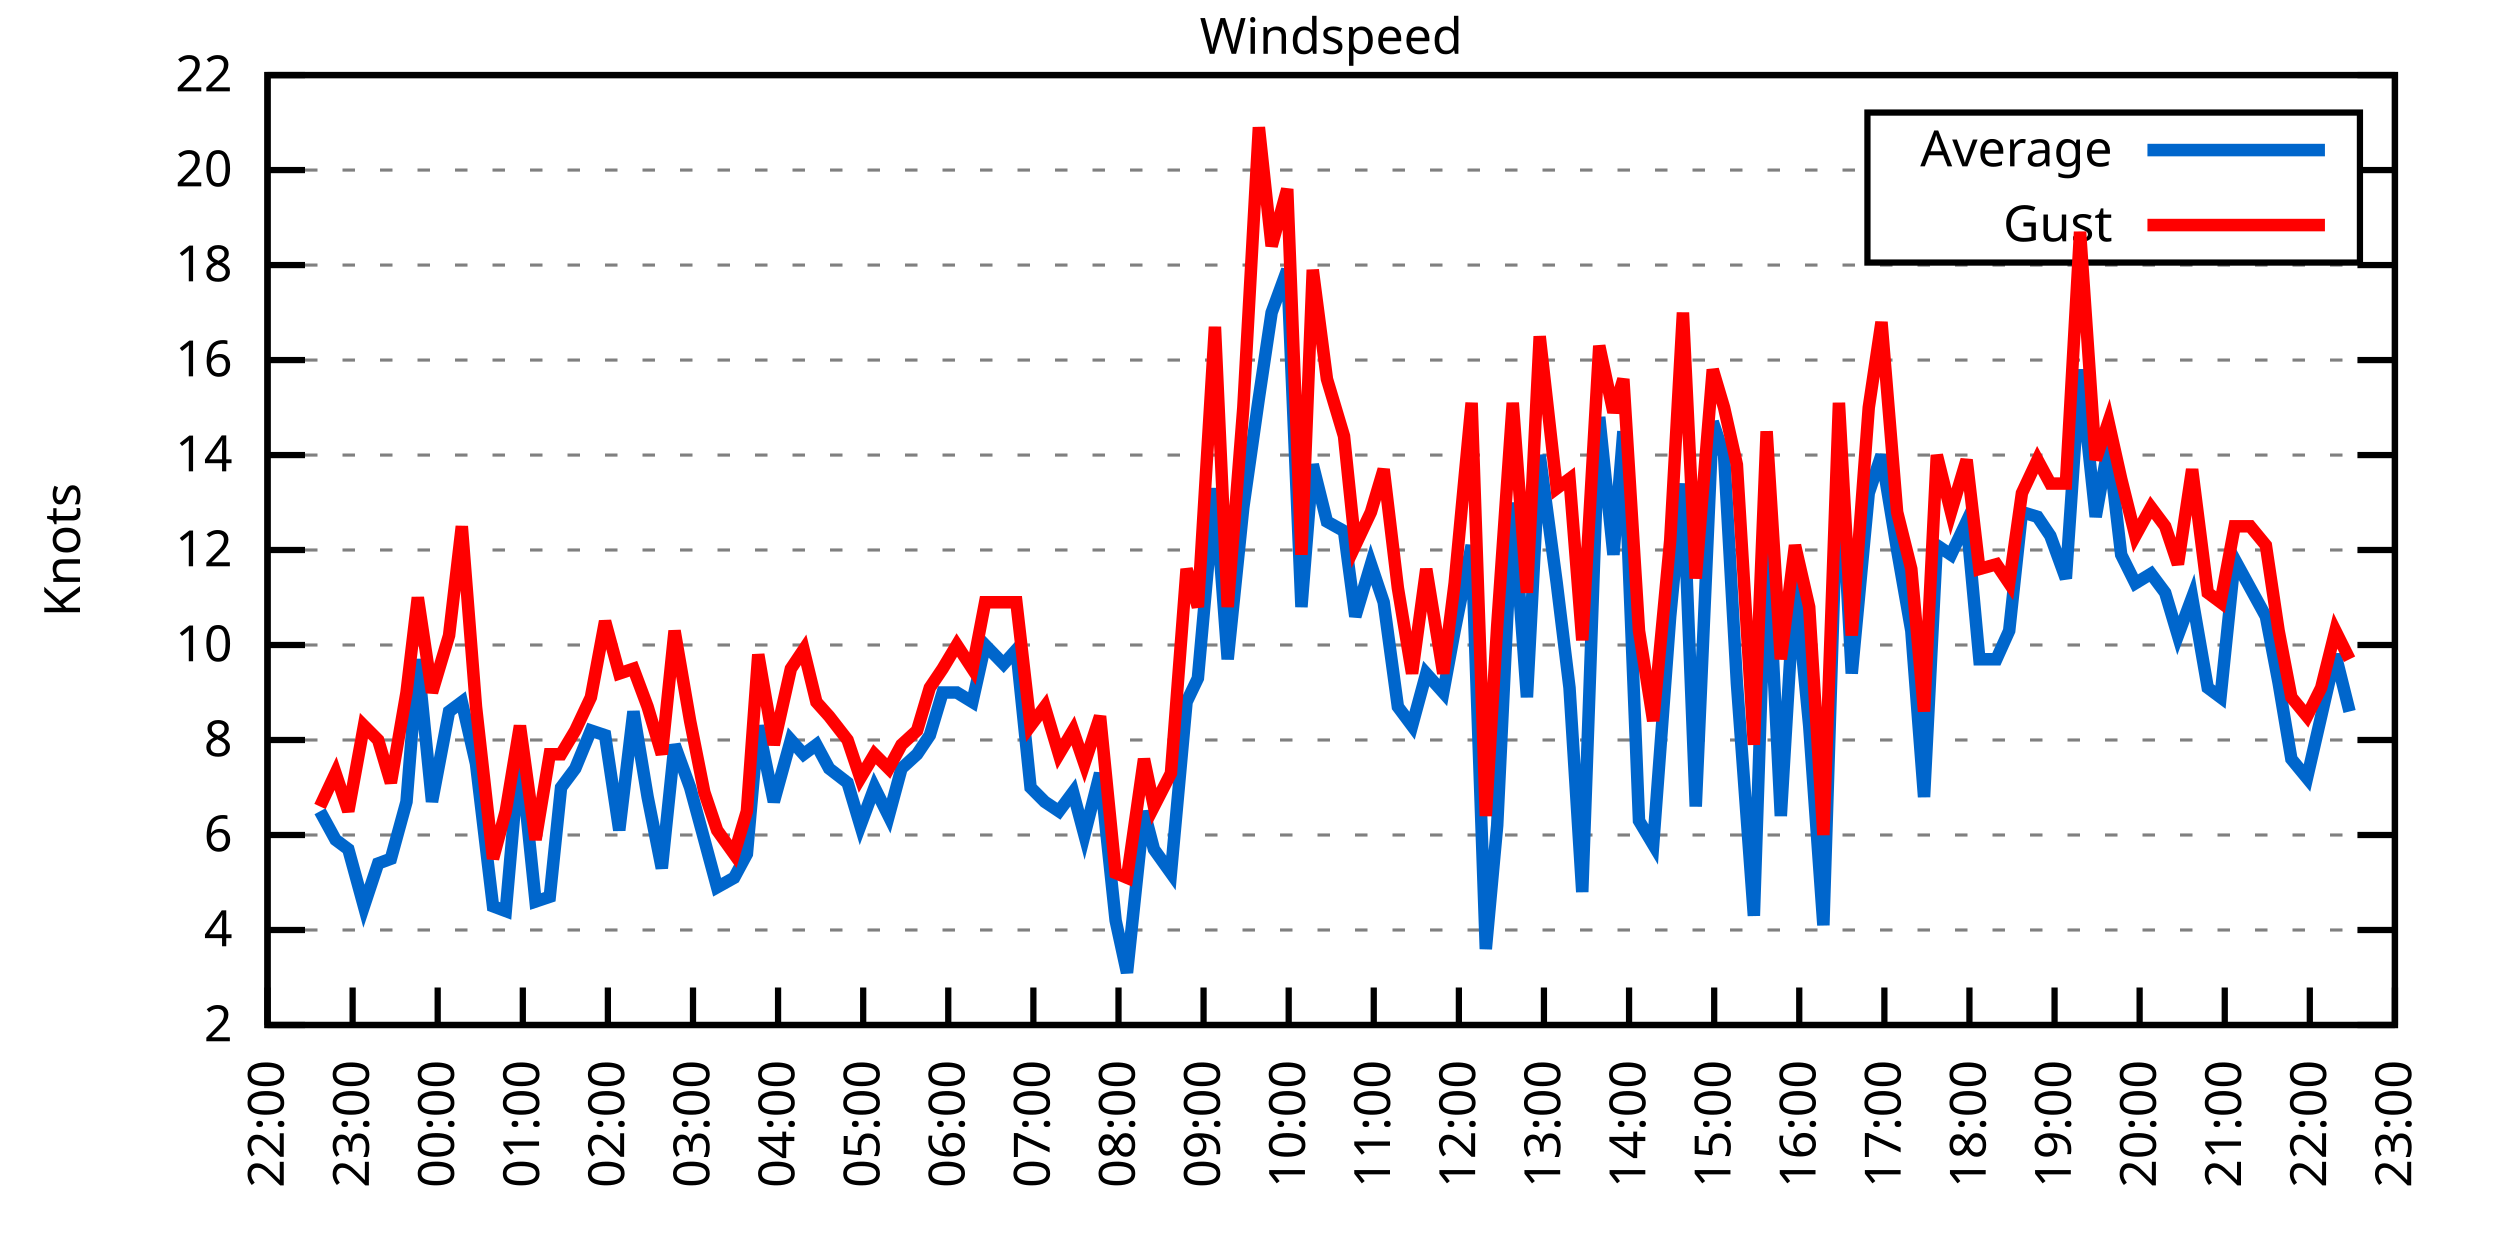
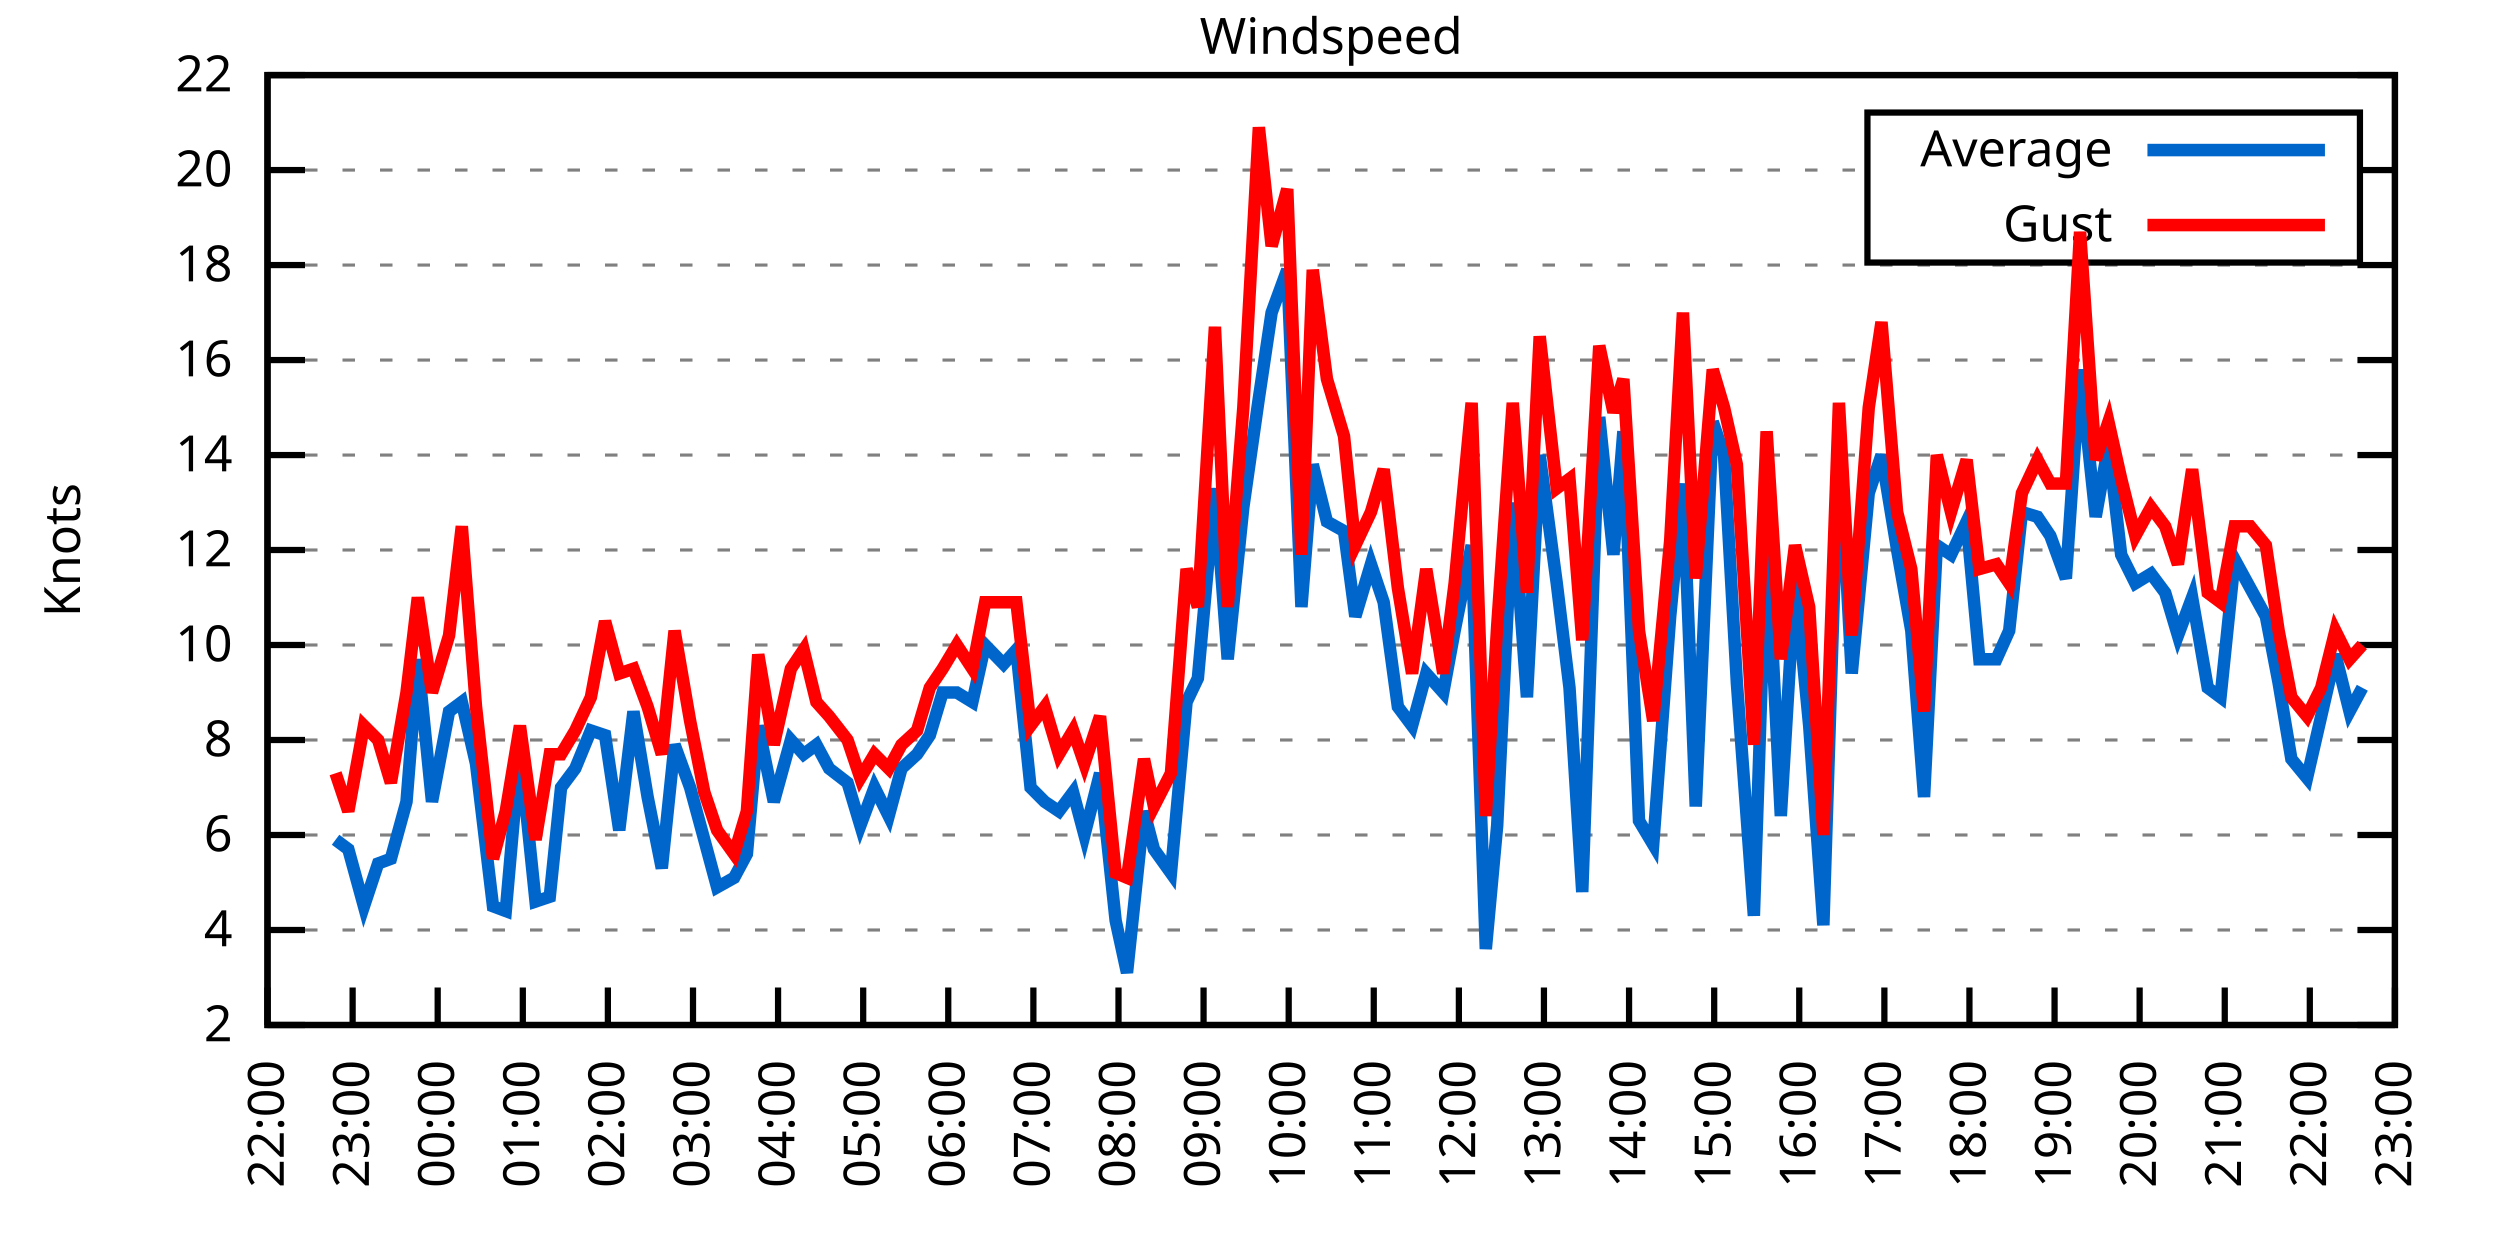
<svg xmlns="http://www.w3.org/2000/svg" xmlns:xlink="http://www.w3.org/1999/xlink" width="400" height="200" viewBox="0 0 400 200">
  <g id="gnuplot_canvas">
    <rect x="0" y="0" width="400" height="200" fill="none" />
    <defs>
      <circle id="gpDot" r="0.5" stroke-width="0.5" stroke="currentColor" />
      <path id="gpPt0" stroke-width="0.333" stroke="currentColor" d="M-1,0 h2 M0,-1 v2" />
      <path id="gpPt1" stroke-width="0.333" stroke="currentColor" d="M-1,-1 L1,1 M1,-1 L-1,1" />
      <path id="gpPt2" stroke-width="0.333" stroke="currentColor" d="M-1,0 L1,0 M0,-1 L0,1 M-1,-1 L1,1 M-1,1 L1,-1" />
      <rect id="gpPt3" stroke-width="0.333" stroke="currentColor" x="-1" y="-1" width="2" height="2" />
      <rect id="gpPt4" stroke-width="0.333" stroke="currentColor" fill="currentColor" x="-1" y="-1" width="2" height="2" />
      <circle id="gpPt5" stroke-width="0.333" stroke="currentColor" cx="0" cy="0" r="1" />
      <use xlink:href="#gpPt5" id="gpPt6" fill="currentColor" stroke="none" />
      <path id="gpPt7" stroke-width="0.333" stroke="currentColor" d="M0,-1.33 L-1.33,0.67 L1.33,0.67 z" />
      <use xlink:href="#gpPt7" id="gpPt8" fill="currentColor" stroke="none" />
      <use xlink:href="#gpPt7" id="gpPt9" stroke="currentColor" transform="rotate(180)" />
      <use xlink:href="#gpPt9" id="gpPt10" fill="currentColor" stroke="none" />
      <use xlink:href="#gpPt3" id="gpPt11" stroke="currentColor" transform="rotate(45)" />
      <use xlink:href="#gpPt11" id="gpPt12" fill="currentColor" stroke="none" />
      <path id="gpPt13" stroke-width="0.333" stroke="currentColor" d="M0,1.330 L1.265,0.411 L0.782,-1.067 L-0.782,-1.076 L-1.265,0.411 z" />
      <use xlink:href="#gpPt13" id="gpPt14" fill="currentColor" stroke="none" />
      <filter id="textbox" filterUnits="objectBoundingBox" x="0" y="0" height="1" width="1">
        <feFlood flood-color="white" flood-opacity="1" result="bgnd" />
        <feComposite in="SourceGraphic" in2="bgnd" operator="atop" />
      </filter>
      <filter id="greybox" filterUnits="objectBoundingBox" x="0" y="0" height="1" width="1">
        <feFlood flood-color="lightgrey" flood-opacity="1" result="grey" />
        <feComposite in="SourceGraphic" in2="grey" operator="atop" />
      </filter>
    </defs>
    <g fill="none" color="white" stroke="currentColor" stroke-width="1.00" stroke-linecap="butt" stroke-linejoin="miter">
</g>
    <g fill="none" color="black" stroke="currentColor" stroke-width="1.00" stroke-linecap="butt" stroke-linejoin="miter">
      <g stroke="none" shape-rendering="crispEdges">
        <polygon fill="rgb(255, 255, 255)" points="42.80,164.00 383.18,164.00 383.18,12.02 42.80,12.02 " />
      </g>
    </g>
    <g fill="none" color="black" stroke="currentColor" stroke-width="1.00" stroke-linecap="butt" stroke-linejoin="miter">
</g>
    <g fill="none" color="black" stroke="black" stroke-width="0.50" stroke-linecap="butt" stroke-linejoin="miter">
</g>
    <g fill="none" color="gray" stroke="currentColor" stroke-width="0.50" stroke-linecap="butt" stroke-linejoin="miter">
      <path stroke="gray" stroke-dasharray="2,4" class="gridline" d="M42.80,164.00 L383.19,164.00  " />
    </g>
    <g fill="none" color="gray" stroke="gray" stroke-width="1.00" stroke-linecap="butt" stroke-linejoin="miter">
</g>
    <g fill="none" color="black" stroke="currentColor" stroke-width="1.00" stroke-linecap="butt" stroke-linejoin="miter">
      <path stroke="black" d="M42.80,164.00 L48.80,164.00 M383.19,164.00 L377.19,164.00  " />
      <g transform="translate(37.20,166.60)" stroke="none" fill="black" font-family="Sans" font-size="8.00" text-anchor="end">
        <text>
          <tspan font-family="Sans"> 2</tspan>
        </text>
      </g>
    </g>
    <g fill="none" color="black" stroke="currentColor" stroke-width="1.00" stroke-linecap="butt" stroke-linejoin="miter">
</g>
    <g fill="none" color="black" stroke="black" stroke-width="0.50" stroke-linecap="butt" stroke-linejoin="miter">
</g>
    <g fill="none" color="gray" stroke="currentColor" stroke-width="0.50" stroke-linecap="butt" stroke-linejoin="miter">
      <path stroke="gray" stroke-dasharray="2,4" class="gridline" d="M42.80,148.80 L383.19,148.80  " />
    </g>
    <g fill="none" color="gray" stroke="gray" stroke-width="1.00" stroke-linecap="butt" stroke-linejoin="miter">
</g>
    <g fill="none" color="black" stroke="currentColor" stroke-width="1.00" stroke-linecap="butt" stroke-linejoin="miter">
      <path stroke="black" d="M42.80,148.80 L48.80,148.80 M383.19,148.80 L377.19,148.80  " />
      <g transform="translate(37.20,151.40)" stroke="none" fill="black" font-family="Sans" font-size="8.00" text-anchor="end">
        <text>
          <tspan font-family="Sans"> 4</tspan>
        </text>
      </g>
    </g>
    <g fill="none" color="black" stroke="currentColor" stroke-width="1.00" stroke-linecap="butt" stroke-linejoin="miter">
</g>
    <g fill="none" color="black" stroke="black" stroke-width="0.50" stroke-linecap="butt" stroke-linejoin="miter">
</g>
    <g fill="none" color="gray" stroke="currentColor" stroke-width="0.50" stroke-linecap="butt" stroke-linejoin="miter">
      <path stroke="gray" stroke-dasharray="2,4" class="gridline" d="M42.80,133.60 L383.19,133.60  " />
    </g>
    <g fill="none" color="gray" stroke="gray" stroke-width="1.00" stroke-linecap="butt" stroke-linejoin="miter">
</g>
    <g fill="none" color="black" stroke="currentColor" stroke-width="1.00" stroke-linecap="butt" stroke-linejoin="miter">
      <path stroke="black" d="M42.80,133.60 L48.80,133.60 M383.19,133.60 L377.19,133.60  " />
      <g transform="translate(37.20,136.20)" stroke="none" fill="black" font-family="Sans" font-size="8.00" text-anchor="end">
        <text>
          <tspan font-family="Sans"> 6</tspan>
        </text>
      </g>
    </g>
    <g fill="none" color="black" stroke="currentColor" stroke-width="1.00" stroke-linecap="butt" stroke-linejoin="miter">
</g>
    <g fill="none" color="black" stroke="black" stroke-width="0.50" stroke-linecap="butt" stroke-linejoin="miter">
</g>
    <g fill="none" color="gray" stroke="currentColor" stroke-width="0.50" stroke-linecap="butt" stroke-linejoin="miter">
      <path stroke="gray" stroke-dasharray="2,4" class="gridline" d="M42.80,118.40 L383.19,118.40  " />
    </g>
    <g fill="none" color="gray" stroke="gray" stroke-width="1.00" stroke-linecap="butt" stroke-linejoin="miter">
</g>
    <g fill="none" color="black" stroke="currentColor" stroke-width="1.00" stroke-linecap="butt" stroke-linejoin="miter">
      <path stroke="black" d="M42.80,118.40 L48.80,118.40 M383.19,118.40 L377.19,118.40  " />
      <g transform="translate(37.20,121.00)" stroke="none" fill="black" font-family="Sans" font-size="8.00" text-anchor="end">
        <text>
          <tspan font-family="Sans"> 8</tspan>
        </text>
      </g>
    </g>
    <g fill="none" color="black" stroke="currentColor" stroke-width="1.00" stroke-linecap="butt" stroke-linejoin="miter">
</g>
    <g fill="none" color="black" stroke="black" stroke-width="0.50" stroke-linecap="butt" stroke-linejoin="miter">
</g>
    <g fill="none" color="gray" stroke="currentColor" stroke-width="0.50" stroke-linecap="butt" stroke-linejoin="miter">
      <path stroke="gray" stroke-dasharray="2,4" class="gridline" d="M42.80,103.20 L383.19,103.20  " />
    </g>
    <g fill="none" color="gray" stroke="gray" stroke-width="1.00" stroke-linecap="butt" stroke-linejoin="miter">
</g>
    <g fill="none" color="black" stroke="currentColor" stroke-width="1.00" stroke-linecap="butt" stroke-linejoin="miter">
      <path stroke="black" d="M42.80,103.20 L48.80,103.20 M383.19,103.20 L377.19,103.20  " />
      <g transform="translate(37.20,105.80)" stroke="none" fill="black" font-family="Sans" font-size="8.00" text-anchor="end">
        <text>
          <tspan font-family="Sans"> 10</tspan>
        </text>
      </g>
    </g>
    <g fill="none" color="black" stroke="currentColor" stroke-width="1.00" stroke-linecap="butt" stroke-linejoin="miter">
</g>
    <g fill="none" color="black" stroke="black" stroke-width="0.50" stroke-linecap="butt" stroke-linejoin="miter">
</g>
    <g fill="none" color="gray" stroke="currentColor" stroke-width="0.50" stroke-linecap="butt" stroke-linejoin="miter">
      <path stroke="gray" stroke-dasharray="2,4" class="gridline" d="M42.80,88.00 L383.19,88.00  " />
    </g>
    <g fill="none" color="gray" stroke="gray" stroke-width="1.00" stroke-linecap="butt" stroke-linejoin="miter">
</g>
    <g fill="none" color="black" stroke="currentColor" stroke-width="1.00" stroke-linecap="butt" stroke-linejoin="miter">
      <path stroke="black" d="M42.80,88.00 L48.80,88.00 M383.19,88.00 L377.19,88.00  " />
      <g transform="translate(37.20,90.60)" stroke="none" fill="black" font-family="Sans" font-size="8.00" text-anchor="end">
        <text>
          <tspan font-family="Sans"> 12</tspan>
        </text>
      </g>
    </g>
    <g fill="none" color="black" stroke="currentColor" stroke-width="1.00" stroke-linecap="butt" stroke-linejoin="miter">
</g>
    <g fill="none" color="black" stroke="black" stroke-width="0.50" stroke-linecap="butt" stroke-linejoin="miter">
</g>
    <g fill="none" color="gray" stroke="currentColor" stroke-width="0.50" stroke-linecap="butt" stroke-linejoin="miter">
      <path stroke="gray" stroke-dasharray="2,4" class="gridline" d="M42.80,72.81 L383.19,72.81  " />
    </g>
    <g fill="none" color="gray" stroke="gray" stroke-width="1.00" stroke-linecap="butt" stroke-linejoin="miter">
</g>
    <g fill="none" color="black" stroke="currentColor" stroke-width="1.00" stroke-linecap="butt" stroke-linejoin="miter">
      <path stroke="black" d="M42.80,72.81 L48.80,72.81 M383.19,72.81 L377.19,72.81  " />
      <g transform="translate(37.20,75.41)" stroke="none" fill="black" font-family="Sans" font-size="8.00" text-anchor="end">
        <text>
          <tspan font-family="Sans"> 14</tspan>
        </text>
      </g>
    </g>
    <g fill="none" color="black" stroke="currentColor" stroke-width="1.00" stroke-linecap="butt" stroke-linejoin="miter">
</g>
    <g fill="none" color="black" stroke="black" stroke-width="0.50" stroke-linecap="butt" stroke-linejoin="miter">
</g>
    <g fill="none" color="gray" stroke="currentColor" stroke-width="0.50" stroke-linecap="butt" stroke-linejoin="miter">
      <path stroke="gray" stroke-dasharray="2,4" class="gridline" d="M42.80,57.61 L383.19,57.61  " />
    </g>
    <g fill="none" color="gray" stroke="gray" stroke-width="1.00" stroke-linecap="butt" stroke-linejoin="miter">
</g>
    <g fill="none" color="black" stroke="currentColor" stroke-width="1.00" stroke-linecap="butt" stroke-linejoin="miter">
      <path stroke="black" d="M42.80,57.61 L48.80,57.61 M383.19,57.61 L377.19,57.61  " />
      <g transform="translate(37.20,60.21)" stroke="none" fill="black" font-family="Sans" font-size="8.00" text-anchor="end">
        <text>
          <tspan font-family="Sans"> 16</tspan>
        </text>
      </g>
    </g>
    <g fill="none" color="black" stroke="currentColor" stroke-width="1.00" stroke-linecap="butt" stroke-linejoin="miter">
</g>
    <g fill="none" color="black" stroke="black" stroke-width="0.50" stroke-linecap="butt" stroke-linejoin="miter">
</g>
    <g fill="none" color="gray" stroke="currentColor" stroke-width="0.50" stroke-linecap="butt" stroke-linejoin="miter">
      <path stroke="gray" stroke-dasharray="2,4" class="gridline" d="M42.80,42.41 L383.19,42.41  " />
    </g>
    <g fill="none" color="gray" stroke="gray" stroke-width="1.00" stroke-linecap="butt" stroke-linejoin="miter">
</g>
    <g fill="none" color="black" stroke="currentColor" stroke-width="1.00" stroke-linecap="butt" stroke-linejoin="miter">
      <path stroke="black" d="M42.80,42.41 L48.80,42.41 M383.19,42.41 L377.19,42.41  " />
      <g transform="translate(37.20,45.01)" stroke="none" fill="black" font-family="Sans" font-size="8.00" text-anchor="end">
        <text>
          <tspan font-family="Sans"> 18</tspan>
        </text>
      </g>
    </g>
    <g fill="none" color="black" stroke="currentColor" stroke-width="1.00" stroke-linecap="butt" stroke-linejoin="miter">
</g>
    <g fill="none" color="black" stroke="black" stroke-width="0.50" stroke-linecap="butt" stroke-linejoin="miter">
</g>
    <g fill="none" color="gray" stroke="currentColor" stroke-width="0.50" stroke-linecap="butt" stroke-linejoin="miter">
      <path stroke="gray" stroke-dasharray="2,4" class="gridline" d="M42.80,27.21 L298.79,27.21 M377.59,27.21 L383.19,27.21  " />
    </g>
    <g fill="none" color="gray" stroke="gray" stroke-width="1.00" stroke-linecap="butt" stroke-linejoin="miter">
</g>
    <g fill="none" color="black" stroke="currentColor" stroke-width="1.00" stroke-linecap="butt" stroke-linejoin="miter">
      <path stroke="black" d="M42.80,27.21 L48.80,27.21 M383.19,27.21 L377.19,27.21  " />
      <g transform="translate(37.20,29.81)" stroke="none" fill="black" font-family="Sans" font-size="8.00" text-anchor="end">
        <text>
          <tspan font-family="Sans"> 20</tspan>
        </text>
      </g>
    </g>
    <g fill="none" color="black" stroke="currentColor" stroke-width="1.00" stroke-linecap="butt" stroke-linejoin="miter">
</g>
    <g fill="none" color="black" stroke="black" stroke-width="0.50" stroke-linecap="butt" stroke-linejoin="miter">
</g>
    <g fill="none" color="gray" stroke="currentColor" stroke-width="0.50" stroke-linecap="butt" stroke-linejoin="miter">
      <path stroke="gray" stroke-dasharray="2,4" class="gridline" d="M42.80,12.01 L383.19,12.01  " />
    </g>
    <g fill="none" color="gray" stroke="gray" stroke-width="1.00" stroke-linecap="butt" stroke-linejoin="miter">
</g>
    <g fill="none" color="black" stroke="currentColor" stroke-width="1.00" stroke-linecap="butt" stroke-linejoin="miter">
      <path stroke="black" d="M42.80,12.01 L48.80,12.01 M383.19,12.01 L377.19,12.01  " />
      <g transform="translate(37.20,14.61)" stroke="none" fill="black" font-family="Sans" font-size="8.00" text-anchor="end">
        <text>
          <tspan font-family="Sans"> 22</tspan>
        </text>
      </g>
    </g>
    <g fill="none" color="black" stroke="currentColor" stroke-width="1.00" stroke-linecap="butt" stroke-linejoin="miter">
      <path stroke="black" d="M42.80,164.00 L42.80,158.00  " />
      <g transform="translate(45.40,169.60) rotate(270.00)" stroke="none" fill="black" font-family="Sans" font-size="8.00" text-anchor="end">
        <text>
          <tspan font-family="Sans">22:00</tspan>
        </text>
      </g>
    </g>
    <g fill="none" color="black" stroke="currentColor" stroke-width="1.00" stroke-linecap="butt" stroke-linejoin="miter">
      <path stroke="black" d="M56.42,164.00 L56.42,158.00  " />
      <g transform="translate(59.02,169.60) rotate(270.00)" stroke="none" fill="black" font-family="Sans" font-size="8.00" text-anchor="end">
        <text>
          <tspan font-family="Sans">23:00</tspan>
        </text>
      </g>
    </g>
    <g fill="none" color="black" stroke="currentColor" stroke-width="1.00" stroke-linecap="butt" stroke-linejoin="miter">
      <path stroke="black" d="M70.03,164.00 L70.03,158.00  " />
      <g transform="translate(72.63,169.60) rotate(270.00)" stroke="none" fill="black" font-family="Sans" font-size="8.00" text-anchor="end">
        <text>
          <tspan font-family="Sans">00:00</tspan>
        </text>
      </g>
    </g>
    <g fill="none" color="black" stroke="currentColor" stroke-width="1.00" stroke-linecap="butt" stroke-linejoin="miter">
      <path stroke="black" d="M83.65,164.00 L83.65,158.00  " />
      <g transform="translate(86.25,169.60) rotate(270.00)" stroke="none" fill="black" font-family="Sans" font-size="8.00" text-anchor="end">
        <text>
          <tspan font-family="Sans">01:00</tspan>
        </text>
      </g>
    </g>
    <g fill="none" color="black" stroke="currentColor" stroke-width="1.00" stroke-linecap="butt" stroke-linejoin="miter">
      <path stroke="black" d="M97.26,164.00 L97.26,158.00  " />
      <g transform="translate(99.86,169.60) rotate(270.00)" stroke="none" fill="black" font-family="Sans" font-size="8.00" text-anchor="end">
        <text>
          <tspan font-family="Sans">02:00</tspan>
        </text>
      </g>
    </g>
    <g fill="none" color="black" stroke="currentColor" stroke-width="1.00" stroke-linecap="butt" stroke-linejoin="miter">
      <path stroke="black" d="M110.88,164.00 L110.88,158.00  " />
      <g transform="translate(113.48,169.60) rotate(270.00)" stroke="none" fill="black" font-family="Sans" font-size="8.00" text-anchor="end">
        <text>
          <tspan font-family="Sans">03:00</tspan>
        </text>
      </g>
    </g>
    <g fill="none" color="black" stroke="currentColor" stroke-width="1.00" stroke-linecap="butt" stroke-linejoin="miter">
      <path stroke="black" d="M124.49,164.00 L124.49,158.00  " />
      <g transform="translate(127.09,169.60) rotate(270.00)" stroke="none" fill="black" font-family="Sans" font-size="8.00" text-anchor="end">
        <text>
          <tspan font-family="Sans">04:00</tspan>
        </text>
      </g>
    </g>
    <g fill="none" color="black" stroke="currentColor" stroke-width="1.00" stroke-linecap="butt" stroke-linejoin="miter">
      <path stroke="black" d="M138.11,164.00 L138.11,158.00  " />
      <g transform="translate(140.71,169.60) rotate(270.00)" stroke="none" fill="black" font-family="Sans" font-size="8.00" text-anchor="end">
        <text>
          <tspan font-family="Sans">05:00</tspan>
        </text>
      </g>
    </g>
    <g fill="none" color="black" stroke="currentColor" stroke-width="1.00" stroke-linecap="butt" stroke-linejoin="miter">
      <path stroke="black" d="M151.72,164.00 L151.72,158.00  " />
      <g transform="translate(154.32,169.60) rotate(270.00)" stroke="none" fill="black" font-family="Sans" font-size="8.00" text-anchor="end">
        <text>
          <tspan font-family="Sans">06:00</tspan>
        </text>
      </g>
    </g>
    <g fill="none" color="black" stroke="currentColor" stroke-width="1.00" stroke-linecap="butt" stroke-linejoin="miter">
      <path stroke="black" d="M165.34,164.00 L165.34,158.00  " />
      <g transform="translate(167.94,169.60) rotate(270.00)" stroke="none" fill="black" font-family="Sans" font-size="8.00" text-anchor="end">
        <text>
          <tspan font-family="Sans">07:00</tspan>
        </text>
      </g>
    </g>
    <g fill="none" color="black" stroke="currentColor" stroke-width="1.00" stroke-linecap="butt" stroke-linejoin="miter">
      <path stroke="black" d="M178.96,164.00 L178.96,158.00  " />
      <g transform="translate(181.56,169.60) rotate(270.00)" stroke="none" fill="black" font-family="Sans" font-size="8.00" text-anchor="end">
        <text>
          <tspan font-family="Sans">08:00</tspan>
        </text>
      </g>
    </g>
    <g fill="none" color="black" stroke="currentColor" stroke-width="1.00" stroke-linecap="butt" stroke-linejoin="miter">
      <path stroke="black" d="M192.57,164.00 L192.57,158.00  " />
      <g transform="translate(195.17,169.60) rotate(270.00)" stroke="none" fill="black" font-family="Sans" font-size="8.00" text-anchor="end">
        <text>
          <tspan font-family="Sans">09:00</tspan>
        </text>
      </g>
    </g>
    <g fill="none" color="black" stroke="currentColor" stroke-width="1.00" stroke-linecap="butt" stroke-linejoin="miter">
      <path stroke="black" d="M206.19,164.00 L206.19,158.00  " />
      <g transform="translate(208.79,169.60) rotate(270.00)" stroke="none" fill="black" font-family="Sans" font-size="8.00" text-anchor="end">
        <text>
          <tspan font-family="Sans">10:00</tspan>
        </text>
      </g>
    </g>
    <g fill="none" color="black" stroke="currentColor" stroke-width="1.00" stroke-linecap="butt" stroke-linejoin="miter">
      <path stroke="black" d="M219.80,164.00 L219.80,158.00  " />
      <g transform="translate(222.40,169.60) rotate(270.00)" stroke="none" fill="black" font-family="Sans" font-size="8.00" text-anchor="end">
        <text>
          <tspan font-family="Sans">11:00</tspan>
        </text>
      </g>
    </g>
    <g fill="none" color="black" stroke="currentColor" stroke-width="1.00" stroke-linecap="butt" stroke-linejoin="miter">
      <path stroke="black" d="M233.42,164.00 L233.42,158.00  " />
      <g transform="translate(236.02,169.60) rotate(270.00)" stroke="none" fill="black" font-family="Sans" font-size="8.00" text-anchor="end">
        <text>
          <tspan font-family="Sans">12:00</tspan>
        </text>
      </g>
    </g>
    <g fill="none" color="black" stroke="currentColor" stroke-width="1.00" stroke-linecap="butt" stroke-linejoin="miter">
      <path stroke="black" d="M247.03,164.00 L247.03,158.00  " />
      <g transform="translate(249.63,169.60) rotate(270.00)" stroke="none" fill="black" font-family="Sans" font-size="8.00" text-anchor="end">
        <text>
          <tspan font-family="Sans">13:00</tspan>
        </text>
      </g>
    </g>
    <g fill="none" color="black" stroke="currentColor" stroke-width="1.00" stroke-linecap="butt" stroke-linejoin="miter">
      <path stroke="black" d="M260.65,164.00 L260.65,158.00  " />
      <g transform="translate(263.25,169.60) rotate(270.00)" stroke="none" fill="black" font-family="Sans" font-size="8.00" text-anchor="end">
        <text>
          <tspan font-family="Sans">14:00</tspan>
        </text>
      </g>
    </g>
    <g fill="none" color="black" stroke="currentColor" stroke-width="1.00" stroke-linecap="butt" stroke-linejoin="miter">
      <path stroke="black" d="M274.27,164.00 L274.27,158.00  " />
      <g transform="translate(276.87,169.60) rotate(270.00)" stroke="none" fill="black" font-family="Sans" font-size="8.00" text-anchor="end">
        <text>
          <tspan font-family="Sans">15:00</tspan>
        </text>
      </g>
    </g>
    <g fill="none" color="black" stroke="currentColor" stroke-width="1.00" stroke-linecap="butt" stroke-linejoin="miter">
      <path stroke="black" d="M287.88,164.00 L287.88,158.00  " />
      <g transform="translate(290.48,169.60) rotate(270.00)" stroke="none" fill="black" font-family="Sans" font-size="8.00" text-anchor="end">
        <text>
          <tspan font-family="Sans">16:00</tspan>
        </text>
      </g>
    </g>
    <g fill="none" color="black" stroke="currentColor" stroke-width="1.00" stroke-linecap="butt" stroke-linejoin="miter">
      <path stroke="black" d="M301.50,164.00 L301.50,158.00  " />
      <g transform="translate(304.10,169.60) rotate(270.00)" stroke="none" fill="black" font-family="Sans" font-size="8.00" text-anchor="end">
        <text>
          <tspan font-family="Sans">17:00</tspan>
        </text>
      </g>
    </g>
    <g fill="none" color="black" stroke="currentColor" stroke-width="1.00" stroke-linecap="butt" stroke-linejoin="miter">
      <path stroke="black" d="M315.11,164.00 L315.11,158.00  " />
      <g transform="translate(317.71,169.60) rotate(270.00)" stroke="none" fill="black" font-family="Sans" font-size="8.00" text-anchor="end">
        <text>
          <tspan font-family="Sans">18:00</tspan>
        </text>
      </g>
    </g>
    <g fill="none" color="black" stroke="currentColor" stroke-width="1.00" stroke-linecap="butt" stroke-linejoin="miter">
      <path stroke="black" d="M328.73,164.00 L328.73,158.00  " />
      <g transform="translate(331.33,169.60) rotate(270.00)" stroke="none" fill="black" font-family="Sans" font-size="8.00" text-anchor="end">
        <text>
          <tspan font-family="Sans">19:00</tspan>
        </text>
      </g>
    </g>
    <g fill="none" color="black" stroke="currentColor" stroke-width="1.00" stroke-linecap="butt" stroke-linejoin="miter">
      <path stroke="black" d="M342.34,164.00 L342.34,158.00  " />
      <g transform="translate(344.94,169.60) rotate(270.00)" stroke="none" fill="black" font-family="Sans" font-size="8.00" text-anchor="end">
        <text>
          <tspan font-family="Sans">20:00</tspan>
        </text>
      </g>
    </g>
    <g fill="none" color="black" stroke="currentColor" stroke-width="1.00" stroke-linecap="butt" stroke-linejoin="miter">
      <path stroke="black" d="M355.96,164.00 L355.96,158.00  " />
      <g transform="translate(358.56,169.60) rotate(270.00)" stroke="none" fill="black" font-family="Sans" font-size="8.00" text-anchor="end">
        <text>
          <tspan font-family="Sans">21:00</tspan>
        </text>
      </g>
    </g>
    <g fill="none" color="black" stroke="currentColor" stroke-width="1.00" stroke-linecap="butt" stroke-linejoin="miter">
      <path stroke="black" d="M369.57,164.00 L369.57,158.00  " />
      <g transform="translate(372.17,169.60) rotate(270.00)" stroke="none" fill="black" font-family="Sans" font-size="8.00" text-anchor="end">
        <text>
          <tspan font-family="Sans">22:00</tspan>
        </text>
      </g>
    </g>
    <g fill="none" color="black" stroke="currentColor" stroke-width="1.00" stroke-linecap="butt" stroke-linejoin="miter">
      <path stroke="black" d="M383.19,164.00 L383.19,158.00  " />
      <g transform="translate(385.79,169.60) rotate(270.00)" stroke="none" fill="black" font-family="Sans" font-size="8.00" text-anchor="end">
        <text>
          <tspan font-family="Sans">23:00</tspan>
        </text>
      </g>
    </g>
    <g fill="none" color="black" stroke="currentColor" stroke-width="1.00" stroke-linecap="butt" stroke-linejoin="miter">
</g>
    <g fill="none" color="black" stroke="currentColor" stroke-width="1.00" stroke-linecap="butt" stroke-linejoin="miter">
      <path stroke="black" d="M42.80,12.01 L42.80,164.00 L383.19,164.00 L383.19,12.01 L42.80,12.01 Z  " />
    </g>
    <g fill="none" color="black" stroke="currentColor" stroke-width="1.00" stroke-linecap="butt" stroke-linejoin="miter">
</g>
    <g fill="none" color="black" stroke="currentColor" stroke-width="1.00" stroke-linecap="butt" stroke-linejoin="miter">
      <path stroke="black" d="M298.79,42.01 L298.79,18.01 L377.59,18.01 L377.59,42.01 L298.79,42.01 Z  " />
    </g>
    <g id="Windspeed_plot_1">
      <g fill="none" color="white" stroke="black" stroke-width="2.00" stroke-linecap="butt" stroke-linejoin="miter">
</g>
      <g fill="none" color="black" stroke="currentColor" stroke-width="2.00" stroke-linecap="butt" stroke-linejoin="miter">
        <g transform="translate(337.99,26.61)" stroke="none" fill="black" font-family="Sans" font-size="8.00" text-anchor="end">
          <text>
            <tspan font-family="Sans">Average</tspan>
          </text>
        </g>
      </g>
      <g fill="none" color="black" stroke="currentColor" stroke-width="2.00" stroke-linecap="butt" stroke-linejoin="miter">
-         <path stroke="rgb(  0, 102, 204)" d="M343.59,24.01 L371.99,24.01 M51.20,129.80 L53.69,134.36 L55.73,135.88 L58.23,145.00 L60.50,138.16 L62.54,137.40   L65.04,128.28 L66.85,105.48 L69.12,128.28 L71.85,113.84 L73.89,112.32 L76.16,122.20 L78.88,145.00 L80.92,145.76   L83.19,119.92 L85.69,144.24 L87.96,143.48 L89.77,126.00 L92.04,122.96 L94.54,116.88 L96.81,117.64 L99.08,132.84   L101.35,113.84 L103.62,127.52 L105.89,138.92 L107.93,119.16 L110.42,126.00 L112.69,134.36 L114.74,141.96 L117.46,140.44   L119.50,136.64 L121.32,116.12 L123.81,128.28 L126.54,118.40 L128.58,120.68 L130.62,119.16 L132.66,122.96 L135.61,125.24   L137.66,132.08 L139.92,126.00 L142.19,130.56 L144.24,122.96 L146.73,120.68 L148.77,117.64 L150.82,110.80 L153.09,110.80   L155.58,112.32 L157.62,103.20 L160.57,106.24 L162.62,103.96 L164.89,126.00 L167.16,128.28 L169.43,129.80 L171.69,126.76   L173.51,133.60 L176.01,123.72 L178.50,147.28 L180.32,155.64 L183.04,129.80 L184.63,135.88 L187.35,139.68 L189.85,112.32   L191.66,108.52 L194.39,78.13 L196.43,105.48 L198.93,81.17 L201.42,63.69 L203.46,50.01 L205.96,43.17 L208.23,97.12   L210.04,74.33 L212.31,83.45 L215.04,84.97 L216.85,98.64 L219.35,90.28 L221.39,96.36 L223.66,113.08 L225.93,116.12   L228.20,107.76 L230.92,110.80 L232.74,100.92 L235.46,87.25 L237.73,151.84 L239.55,132.08 L242.04,80.41 L244.31,111.56   L246.35,72.81 L249.08,93.32 L251.12,110.04 L253.16,142.72 L255.88,66.73 L258.15,88.76 L259.74,69.01 L262.24,131.32   L264.51,135.12 L267.23,98.64 L269.27,77.37 L271.32,129.04 L274.04,67.49 L275.85,72.81 L277.90,109.28 L280.62,146.52   L282.66,84.97 L284.93,130.56 L287.20,92.56 L289.47,116.12 L291.74,148.04 L294.23,69.77 L296.28,107.76 L299.00,78.89   L301.04,72.81 L303.54,88.00 L305.81,100.92 L307.85,127.52 L309.89,87.25 L312.16,88.76 L314.66,83.45 L316.70,105.48   L319.42,105.48 L321.47,100.92 L323.51,81.93 L326.00,82.69 L328.05,85.73 L330.54,92.56 L332.81,59.13 L335.31,82.69   L337.35,71.29 L339.39,88.76 L341.66,93.32 L344.16,91.80 L346.43,94.84 L348.47,101.68 L350.74,95.60 L353.24,110.04   L355.28,111.56 L357.55,89.52 L360.04,94.08 L362.54,98.64 L364.58,109.28 L366.62,121.44 L369.12,124.48 L371.39,114.60   L373.66,104.72 L375.93,113.84  " />
+         <path stroke="rgb(  0, 102, 204)" d="M343.59,24.01 L371.99,24.01 M53.69,134.36 L55.73,135.88 L58.23,145.00 L60.50,138.16 L62.54,137.40 L65.04,128.28   L66.85,105.48 L69.12,128.28 L71.85,113.84 L73.89,112.32 L76.16,122.20 L78.88,145.00 L80.92,145.76 L83.19,119.92   L85.69,144.24 L87.96,143.48 L89.77,126.00 L92.04,122.96 L94.54,116.88 L96.81,117.64 L99.08,132.84 L101.35,113.84   L103.62,127.52 L105.89,138.92 L107.93,119.16 L110.42,126.00 L112.69,134.36 L114.74,141.96 L117.46,140.44 L119.50,136.64   L121.32,116.12 L123.81,128.28 L126.54,118.40 L128.58,120.68 L130.62,119.16 L132.66,122.96 L135.61,125.24 L137.66,132.08   L139.92,126.00 L142.19,130.56 L144.24,122.96 L146.73,120.68 L148.77,117.64 L150.82,110.80 L153.09,110.80 L155.58,112.32   L157.62,103.20 L160.57,106.24 L162.62,103.96 L164.89,126.00 L167.16,128.28 L169.43,129.80 L171.69,126.76 L173.51,133.60   L176.01,123.72 L178.50,147.28 L180.32,155.64 L183.04,129.80 L184.63,135.88 L187.35,139.68 L189.85,112.32 L191.66,108.52   L194.39,78.13 L196.43,105.48 L198.93,81.17 L201.42,63.69 L203.46,50.01 L205.96,43.17 L208.23,97.12 L210.04,74.33   L212.31,83.45 L215.04,84.97 L216.85,98.64 L219.35,90.28 L221.39,96.36 L223.66,113.08 L225.93,116.12 L228.20,107.76   L230.92,110.80 L232.74,100.92 L235.46,87.25 L237.73,151.84 L239.55,132.08 L242.04,80.41 L244.31,111.56 L246.35,72.81   L249.08,93.32 L251.12,110.04 L253.16,142.72 L255.88,66.73 L258.15,88.76 L259.74,69.01 L262.24,131.32 L264.51,135.12   L267.23,98.64 L269.27,77.37 L271.32,129.04 L274.04,67.49 L275.85,72.81 L277.90,109.28 L280.62,146.52 L282.66,84.97   L284.93,130.56 L287.20,92.56 L289.47,116.12 L291.74,148.04 L294.23,69.77 L296.28,107.76 L299.00,78.89 L301.04,72.81   L303.54,88.00 L305.81,100.92 L307.85,127.52 L309.89,87.25 L312.16,88.76 L314.66,83.45 L316.70,105.48 L319.42,105.48   L321.47,100.92 L323.51,81.93 L326.00,82.69 L328.05,85.73 L330.54,92.56 L332.81,59.13 L335.31,82.69 L337.35,71.29   L339.39,88.76 L341.66,93.32 L344.16,91.80 L346.43,94.84 L348.47,101.68 L350.74,95.60 L353.24,110.04 L355.28,111.56   L357.55,89.52 L360.04,94.08 L362.54,98.64 L364.58,109.28 L366.62,121.44 L369.12,124.48 L371.39,114.60 L373.66,104.72   L375.93,113.84 L377.97,110.04  " />
      </g>
    </g>
    <g id="Windspeed_plot_2">
      <g fill="none" color="black" stroke="currentColor" stroke-width="2.00" stroke-linecap="butt" stroke-linejoin="miter">
        <g transform="translate(337.99,38.61)" stroke="none" fill="black" font-family="Sans" font-size="8.00" text-anchor="end">
          <text>
            <tspan font-family="Sans">Gust</tspan>
          </text>
        </g>
      </g>
      <g fill="none" color="black" stroke="currentColor" stroke-width="2.00" stroke-linecap="butt" stroke-linejoin="miter">
-         <path stroke="rgb(255,   0,   0)" d="M343.59,36.01 L371.99,36.01 M51.20,129.04 L53.69,123.72 L55.73,129.80 L58.23,116.12 L60.50,118.40 L62.54,125.24   L65.04,110.80 L66.85,95.60 L69.12,110.80 L71.85,101.68 L73.89,84.21 L76.16,113.08 L78.88,137.40 L80.92,129.80   L83.19,116.12 L85.69,134.36 L87.96,120.68 L89.77,120.68 L92.04,116.88 L94.54,111.56 L96.81,99.40 L99.08,107.76   L101.35,107.00 L103.62,113.08 L105.89,120.68 L107.93,100.92 L110.42,115.36 L112.69,126.76 L114.74,132.84 L117.46,136.64   L119.50,129.80 L121.32,104.72 L123.81,119.16 L126.54,107.00 L128.58,103.96 L130.62,112.32 L132.66,114.60 L135.61,118.40   L137.66,124.48 L139.92,120.68 L142.19,122.96 L144.24,119.16 L146.73,116.88 L148.77,110.04 L150.82,107.00 L153.09,103.20   L155.58,107.00 L157.62,96.36 L160.57,96.36 L162.62,96.36 L164.89,116.12 L167.16,113.08 L169.43,120.68 L171.69,116.88   L173.51,122.20 L176.01,114.60 L178.50,139.68 L180.32,140.44 L183.04,121.44 L184.63,129.04 L187.35,123.72 L189.85,91.04   L191.66,97.12 L194.39,52.29 L196.43,97.12 L198.93,65.21 L201.42,20.37 L203.46,39.37 L205.96,30.25 L208.23,88.76   L210.04,43.17 L212.31,60.65 L215.04,69.77 L216.85,87.25 L219.35,81.93 L221.39,75.09 L223.66,94.08 L225.93,107.76   L228.20,91.04 L230.92,107.76 L232.74,93.32 L235.46,64.45 L237.73,130.56 L239.55,100.16 L242.04,64.45 L244.31,94.84   L246.35,53.81 L249.08,78.13 L251.12,76.61 L253.16,102.44 L255.88,55.33 L258.15,65.97 L259.74,60.65 L262.24,100.92   L264.51,115.36 L267.23,86.49 L269.27,50.01 L271.32,92.56 L274.04,59.13 L275.85,65.21 L277.90,74.33 L280.62,119.16   L282.66,69.01 L284.93,105.48 L287.20,87.25 L289.47,97.12 L291.74,133.60 L294.23,64.45 L296.28,101.68 L299.00,65.21   L301.04,51.53 L303.54,81.93 L305.81,91.04 L307.85,113.84 L309.89,72.81 L312.16,81.93 L314.66,73.57 L316.70,91.04   L319.42,90.28 L321.47,93.32 L323.51,78.89 L326.00,73.57 L328.05,77.37 L330.54,77.37 L332.81,37.09 L335.31,73.57   L337.35,67.49 L339.39,76.61 L341.66,85.73 L344.16,81.17 L346.43,84.21 L348.47,90.28 L350.74,75.09 L353.24,94.84   L355.28,96.36 L357.55,84.21 L360.04,84.21 L362.54,87.25 L364.58,100.92 L366.62,111.56 L369.12,114.60 L371.39,110.04   L373.66,100.92 L375.93,105.48  " />
+         <path stroke="rgb(255,   0,   0)" d="M343.59,36.01 L371.99,36.01 M53.69,123.72 L55.73,129.80 L58.23,116.12 L60.50,118.40 L62.54,125.24 L65.04,110.80   L66.85,95.60 L69.12,110.80 L71.85,101.68 L73.89,84.21 L76.16,113.08 L78.88,137.40 L80.92,129.80 L83.19,116.12   L85.69,134.36 L87.96,120.68 L89.77,120.68 L92.04,116.88 L94.54,111.56 L96.81,99.40 L99.08,107.76 L101.35,107.00   L103.62,113.08 L105.89,120.68 L107.93,100.92 L110.42,115.36 L112.69,126.76 L114.74,132.84 L117.46,136.64 L119.50,129.80   L121.32,104.72 L123.81,119.16 L126.54,107.00 L128.58,103.96 L130.62,112.32 L132.66,114.60 L135.61,118.40 L137.66,124.48   L139.92,120.68 L142.19,122.96 L144.24,119.16 L146.73,116.88 L148.77,110.04 L150.82,107.00 L153.09,103.20 L155.58,107.00   L157.62,96.36 L160.57,96.36 L162.62,96.36 L164.89,116.12 L167.16,113.08 L169.43,120.68 L171.69,116.88 L173.51,122.20   L176.01,114.60 L178.50,139.68 L180.32,140.44 L183.04,121.44 L184.63,129.04 L187.35,123.72 L189.85,91.04 L191.66,97.12   L194.39,52.29 L196.43,97.12 L198.93,65.21 L201.42,20.37 L203.46,39.37 L205.96,30.25 L208.23,88.76 L210.04,43.17   L212.31,60.65 L215.04,69.77 L216.85,87.25 L219.35,81.93 L221.39,75.09 L223.66,94.08 L225.93,107.76 L228.20,91.04   L230.92,107.76 L232.74,93.32 L235.46,64.45 L237.73,130.56 L239.55,100.16 L242.04,64.45 L244.31,94.84 L246.35,53.81   L249.08,78.13 L251.12,76.61 L253.16,102.44 L255.88,55.33 L258.15,65.97 L259.74,60.65 L262.24,100.92 L264.51,115.36   L267.23,86.49 L269.27,50.01 L271.32,92.56 L274.04,59.13 L275.85,65.21 L277.90,74.33 L280.62,119.16 L282.66,69.01   L284.93,105.48 L287.20,87.25 L289.47,97.12 L291.74,133.60 L294.23,64.45 L296.28,101.68 L299.00,65.21 L301.04,51.53   L303.54,81.93 L305.81,91.04 L307.85,113.84 L309.89,72.81 L312.16,81.93 L314.66,73.57 L316.70,91.04 L319.42,90.28   L321.47,93.32 L323.51,78.89 L326.00,73.57 L328.05,77.37 L330.54,77.37 L332.81,37.09 L335.31,73.57 L337.35,67.49   L339.39,76.61 L341.66,85.73 L344.16,81.17 L346.43,84.21 L348.47,90.28 L350.74,75.09 L353.24,94.84 L355.28,96.36   L357.55,84.21 L360.04,84.21 L362.54,87.25 L364.58,100.92 L366.62,111.56 L369.12,114.60 L371.39,110.04 L373.66,100.92   L375.93,105.48 L377.97,103.20  " />
      </g>
    </g>
    <g fill="none" color="black" stroke="currentColor" stroke-width="2.00" stroke-linecap="butt" stroke-linejoin="miter">
</g>
    <g fill="none" color="black" stroke="black" stroke-width="1.00" stroke-linecap="butt" stroke-linejoin="miter">
</g>
    <g fill="none" color="black" stroke="currentColor" stroke-width="1.00" stroke-linecap="butt" stroke-linejoin="miter">
      <path stroke="black" d="M42.80,12.01 L42.80,164.00 L383.19,164.00 L383.19,12.01 L42.80,12.01 Z  " />
      <g transform="translate(12.80,88.01) rotate(270.00)" stroke="none" fill="black" font-family="Sans" font-size="8.00" text-anchor="middle">
        <text>
          <tspan font-family="Sans">Knots</tspan>
        </text>
      </g>
    </g>
    <g fill="none" color="black" stroke="currentColor" stroke-width="1.00" stroke-linecap="butt" stroke-linejoin="miter">
</g>
    <g fill="none" color="black" stroke="currentColor" stroke-width="1.00" stroke-linecap="butt" stroke-linejoin="miter">
      <g transform="translate(212.99,8.61)" stroke="none" fill="black" font-family="Sans" font-size="8.00" text-anchor="middle">
        <text>
          <tspan font-family="Sans">Windspeed</tspan>
        </text>
      </g>
    </g>
    <g fill="none" color="black" stroke="currentColor" stroke-width="1.00" stroke-linecap="butt" stroke-linejoin="miter">
</g>
  </g>
</svg>
